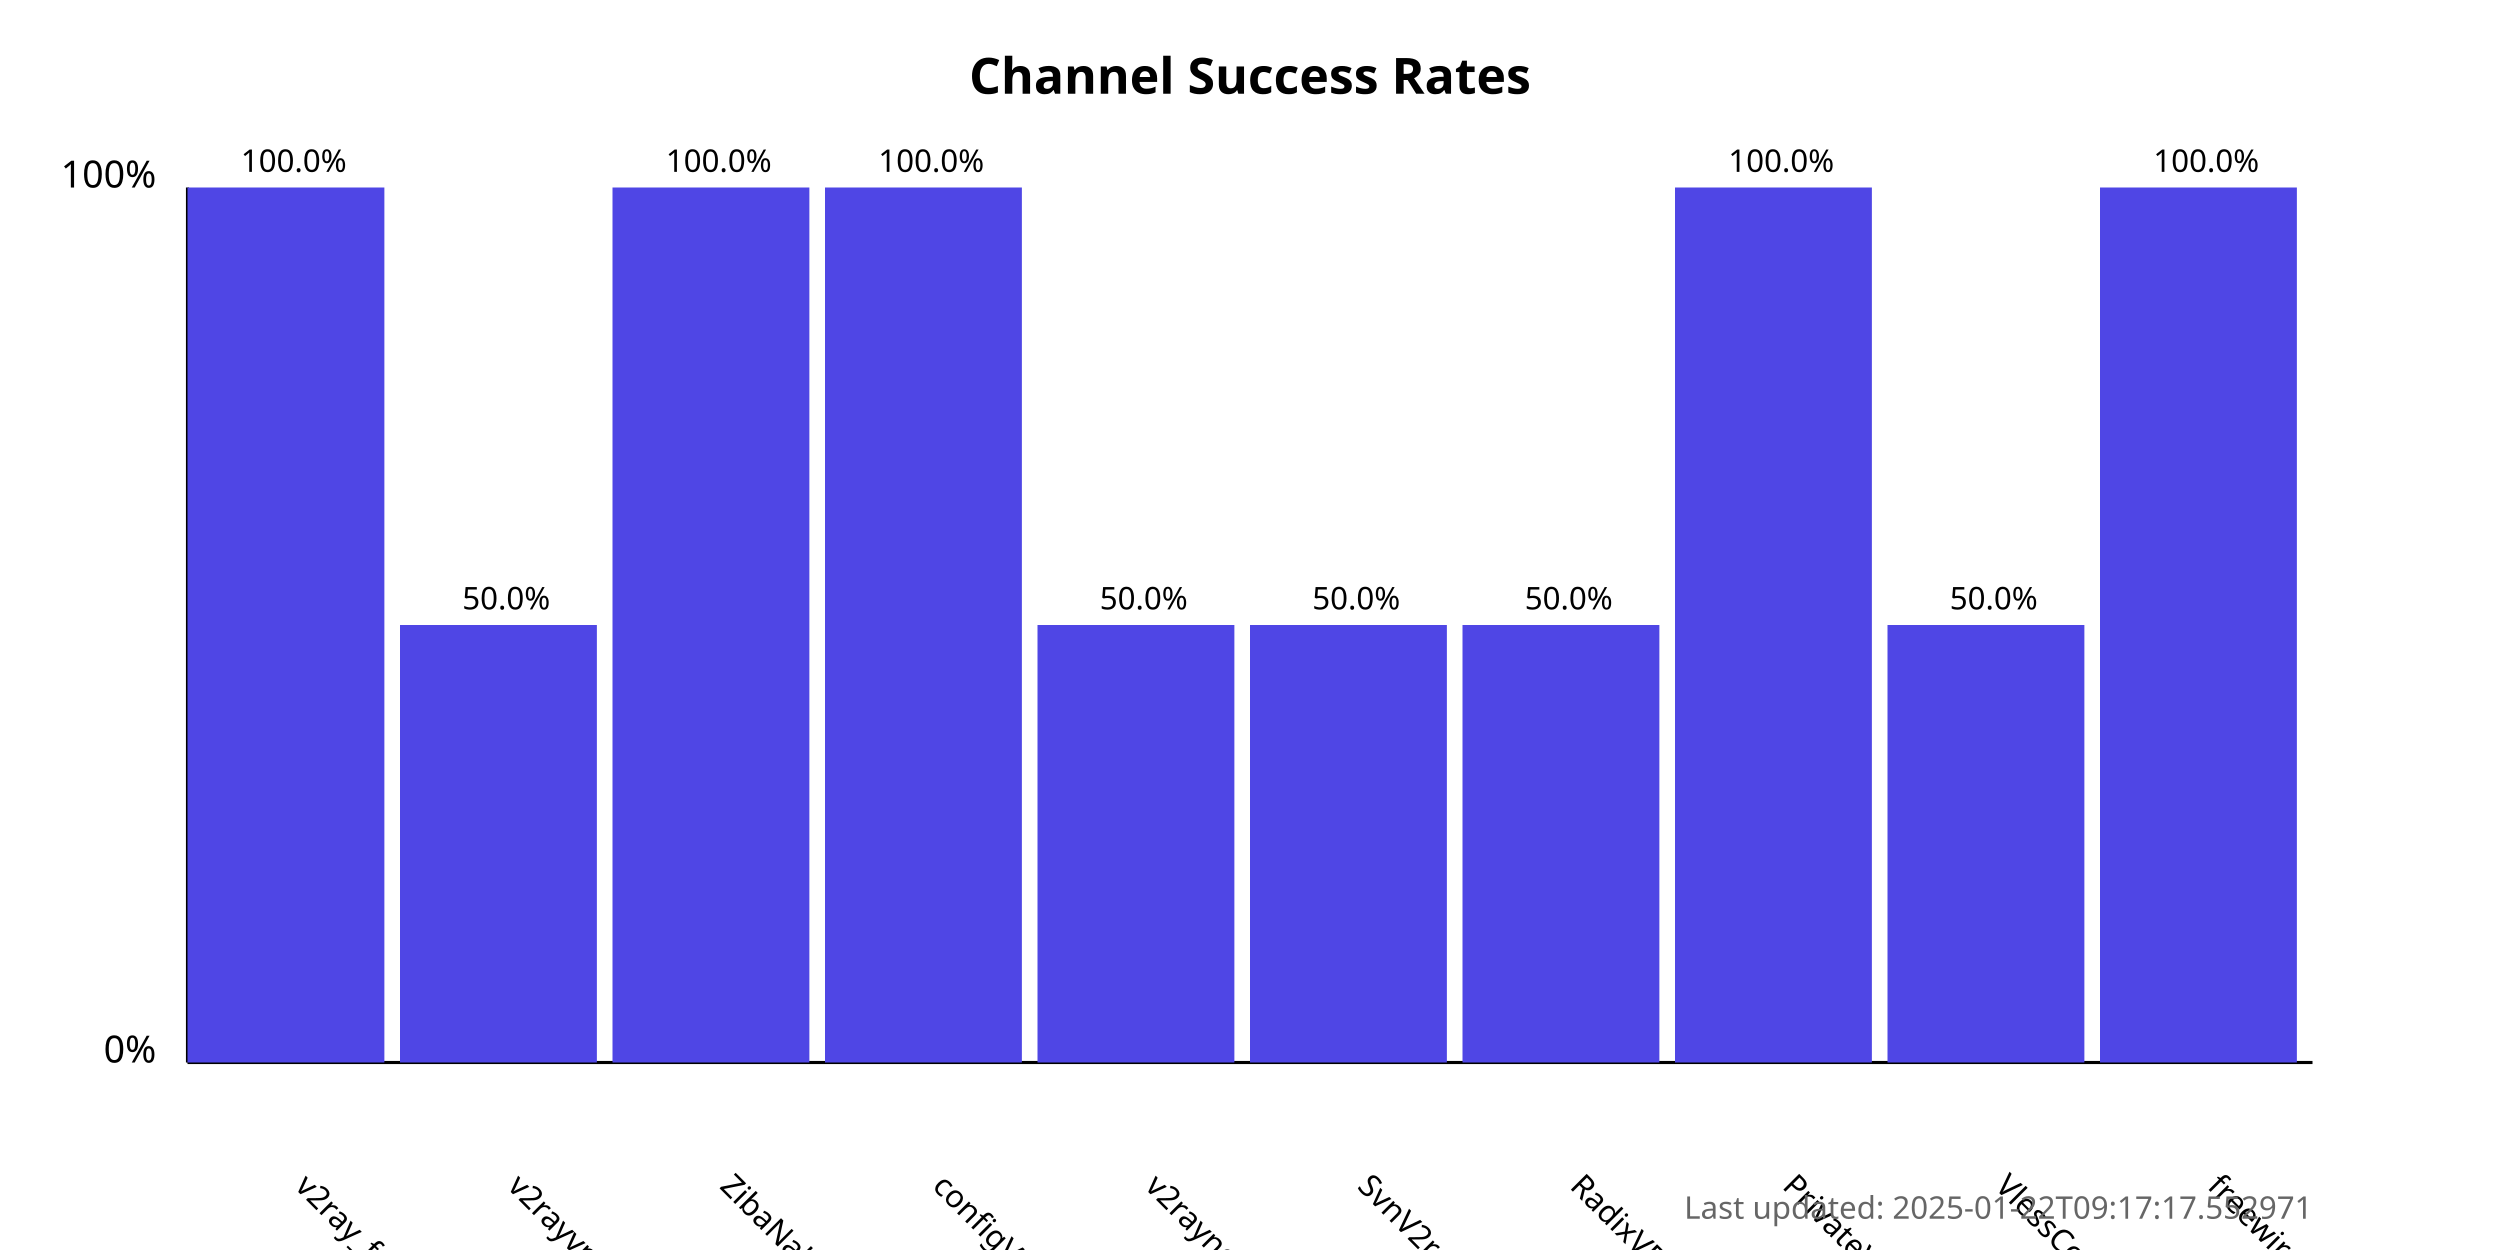
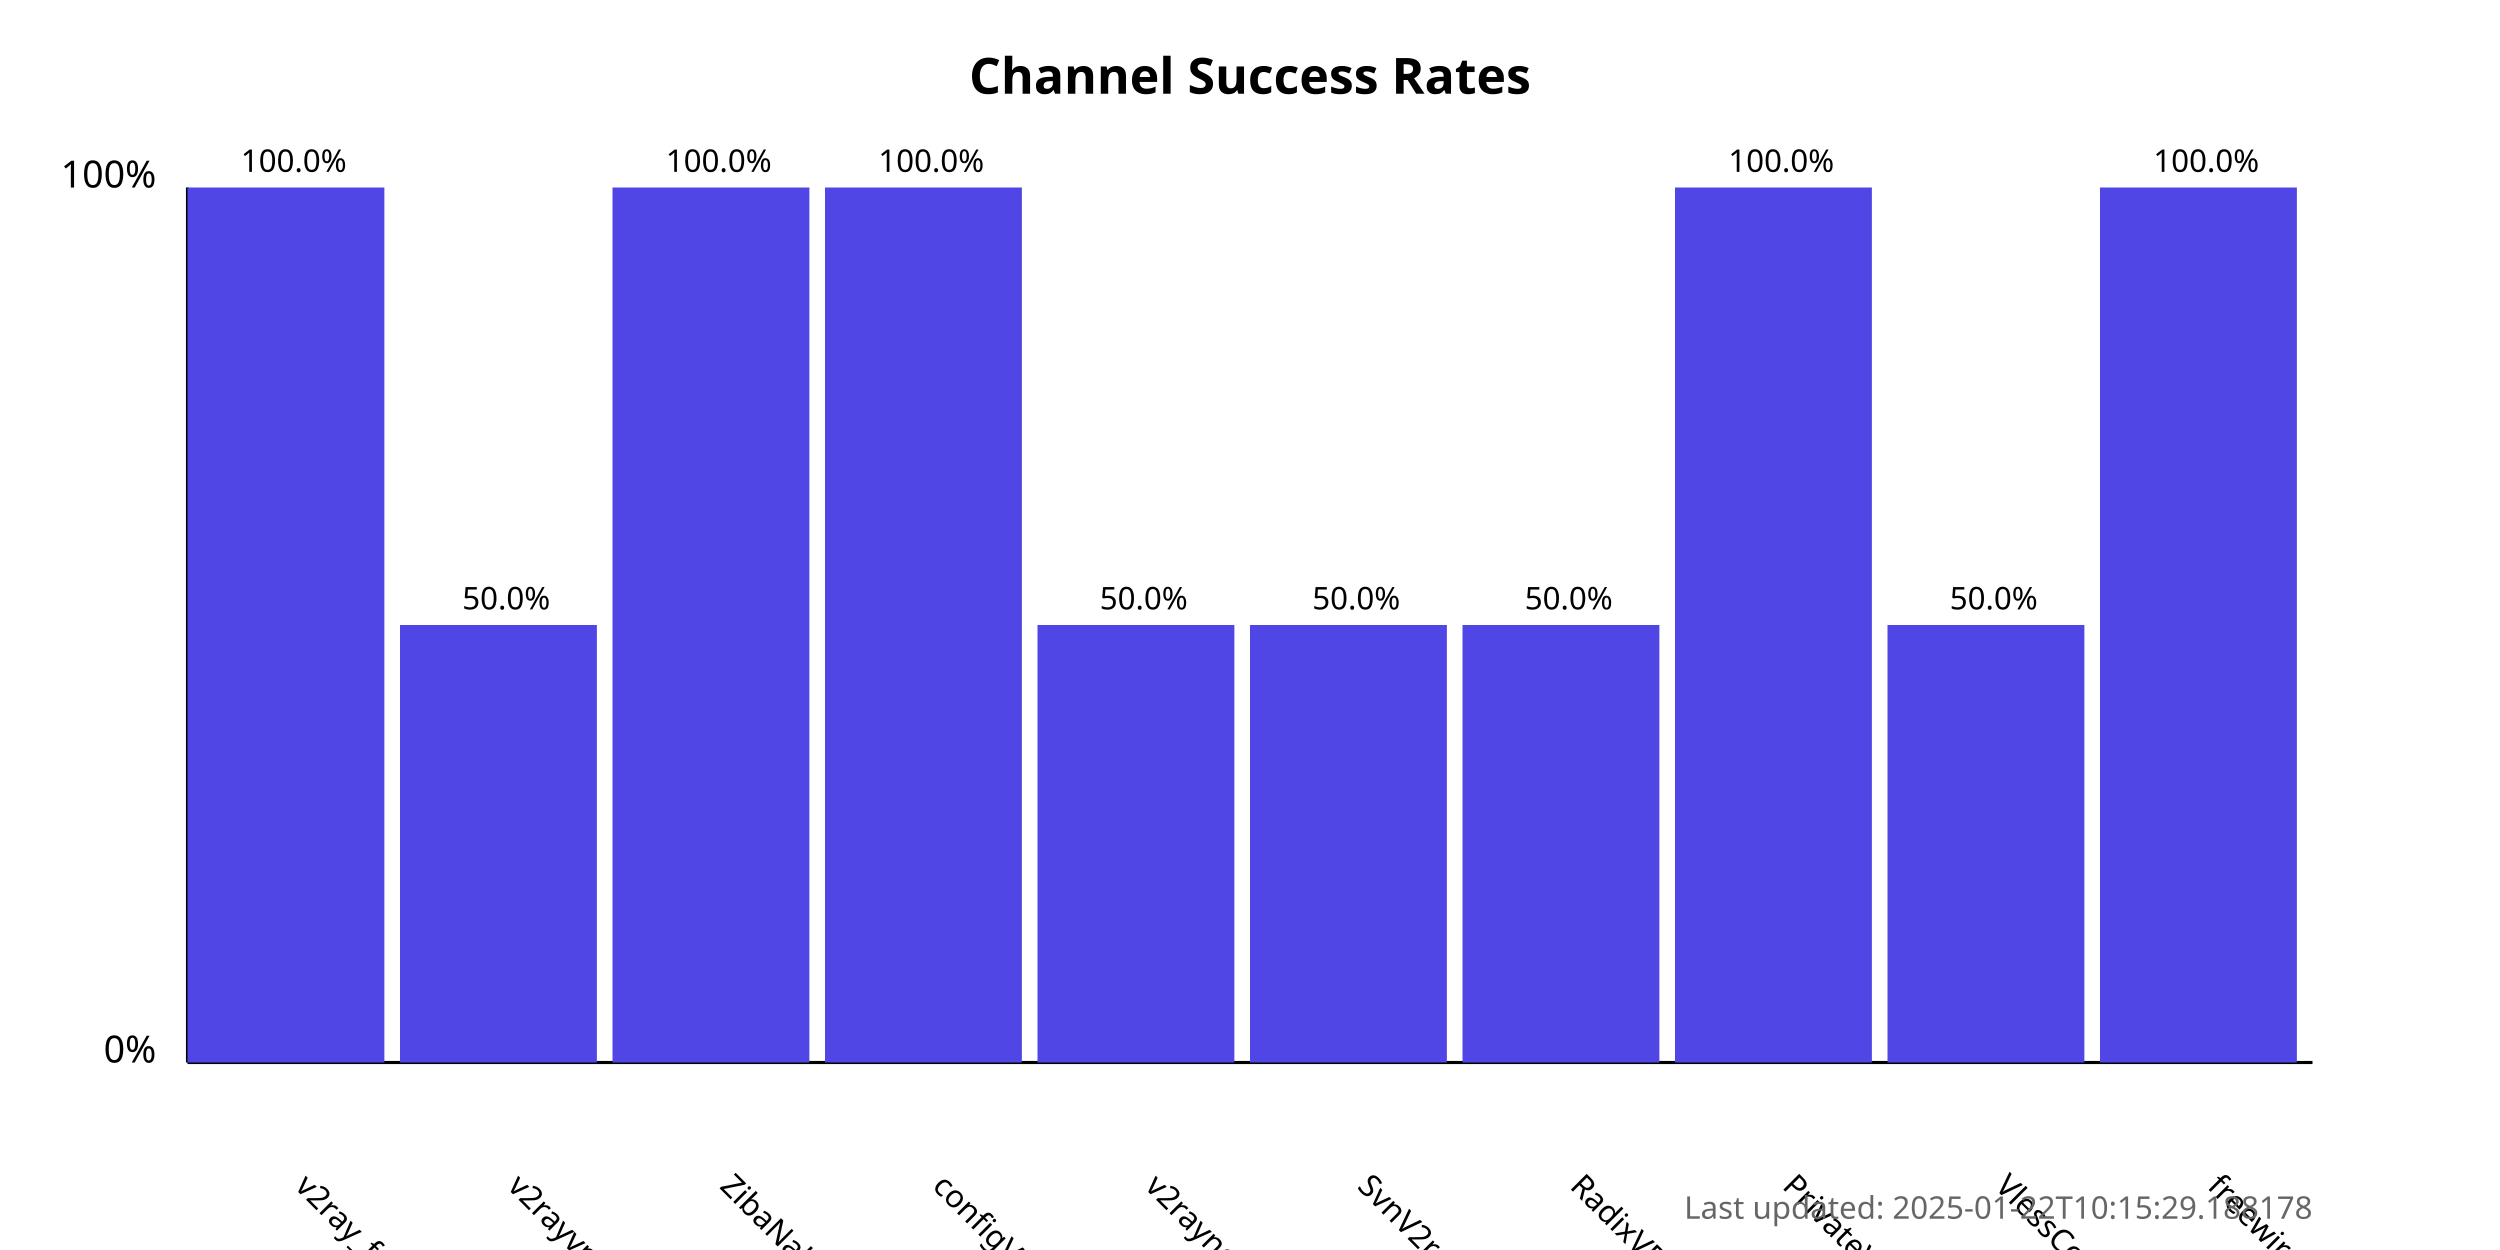
<svg xmlns="http://www.w3.org/2000/svg" width="800" height="400">
  <style>
            .chart-title { font: bold 16px sans-serif; }
            .axis-label { font: 12px sans-serif; }
            .tick-label { font: 10px sans-serif; }
            .bar { fill: #4f46e5; }
            .bar:hover { fill: #6366f1; }
            .timestamp { font: 10px sans-serif; fill: #666; }
        </style>
  <text x="400.0" y="30" text-anchor="middle" class="chart-title">
            Channel Success Rates
        </text>
  <line x1="60" y1="340" x2="60" y2="60" stroke="black" stroke-width="1" />
  <line x1="60" y1="340" x2="740" y2="340" stroke="black" stroke-width="1" />
  <text x="50" y="340" text-anchor="end" class="axis-label">0%</text>
  <text x="50" y="60" text-anchor="end" class="axis-label">100%</text>
  <g>
    <rect x="60" y="60.0" width="63.0" height="280.0" class="bar" />
    <text x="94.0" y="380" transform="rotate(45, 94.0, 380)" text-anchor="start" class="tick-label">
                v2ray_free_conf
            </text>
    <text x="94.0" y="55.0" text-anchor="middle" class="tick-label">
                100.0%
            </text>
  </g>
  <g>
    <rect x="128.0" y="200.0" width="63.0" height="140.0" class="bar" />
    <text x="162.0" y="380" transform="rotate(45, 162.0, 380)" text-anchor="start" class="tick-label">
                v2rayvpno
            </text>
    <text x="162.0" y="195.0" text-anchor="middle" class="tick-label">
                50.0%
            </text>
  </g>
  <g>
    <rect x="196.0" y="60.0" width="63.0" height="280.0" class="bar" />
    <text x="230.0" y="380" transform="rotate(45, 230.0, 380)" text-anchor="start" class="tick-label">
                ZibaNabz
            </text>
    <text x="230.0" y="55.0" text-anchor="middle" class="tick-label">
                100.0%
            </text>
  </g>
  <g>
    <rect x="264.0" y="60.0" width="63.0" height="280.0" class="bar" />
    <text x="298.0" y="380" transform="rotate(45, 298.0, 380)" text-anchor="start" class="tick-label">
                configV2rayForFree
            </text>
    <text x="298.0" y="55.0" text-anchor="middle" class="tick-label">
                100.0%
            </text>
  </g>
  <g>
    <rect x="332.0" y="200.0" width="63.0" height="140.0" class="bar" />
    <text x="366.0" y="380" transform="rotate(45, 366.0, 380)" text-anchor="start" class="tick-label">
                v2rayngvpn
            </text>
    <text x="366.0" y="195.0" text-anchor="middle" class="tick-label">
                50.0%
            </text>
  </g>
  <g>
    <rect x="400.0" y="200.0" width="63.0" height="140.0" class="bar" />
    <text x="434.0" y="380" transform="rotate(45, 434.0, 380)" text-anchor="start" class="tick-label">
                SvnV2ray
            </text>
    <text x="434.0" y="195.0" text-anchor="middle" class="tick-label">
                50.0%
            </text>
  </g>
  <g>
    <rect x="468.0" y="200.0" width="63.0" height="140.0" class="bar" />
    <text x="502.0" y="380" transform="rotate(45, 502.0, 380)" text-anchor="start" class="tick-label">
                RadixVPN
            </text>
    <text x="502.0" y="195.0" text-anchor="middle" class="tick-label">
                50.0%
            </text>
  </g>
  <g>
    <rect x="536.0" y="60.0" width="63.0" height="280.0" class="bar" />
    <text x="570.0" y="380" transform="rotate(45, 570.0, 380)" text-anchor="start" class="tick-label">
                PrivateVPNs
            </text>
    <text x="570.0" y="55.0" text-anchor="middle" class="tick-label">
                100.0%
            </text>
  </g>
  <g>
    <rect x="604.0" y="200.0" width="63.0" height="140.0" class="bar" />
    <text x="638.0" y="380" transform="rotate(45, 638.0, 380)" text-anchor="start" class="tick-label">
                VlessConfig
            </text>
    <text x="638.0" y="195.0" text-anchor="middle" class="tick-label">
                50.0%
            </text>
  </g>
  <g>
    <rect x="672.0" y="60.0" width="63.0" height="280.0" class="bar" />
    <text x="706.0" y="380" transform="rotate(45, 706.0, 380)" text-anchor="start" class="tick-label">
                freewireguard
            </text>
    <text x="706.0" y="55.0" text-anchor="middle" class="tick-label">
                100.0%
            </text>
  </g>
  <text x="740" y="390" text-anchor="end" class="timestamp">
-             Last updated: 2025-01-22T09:17:17.552971
+             Last updated: 2025-01-22T10:15:29.188178
        </text>
</svg>
